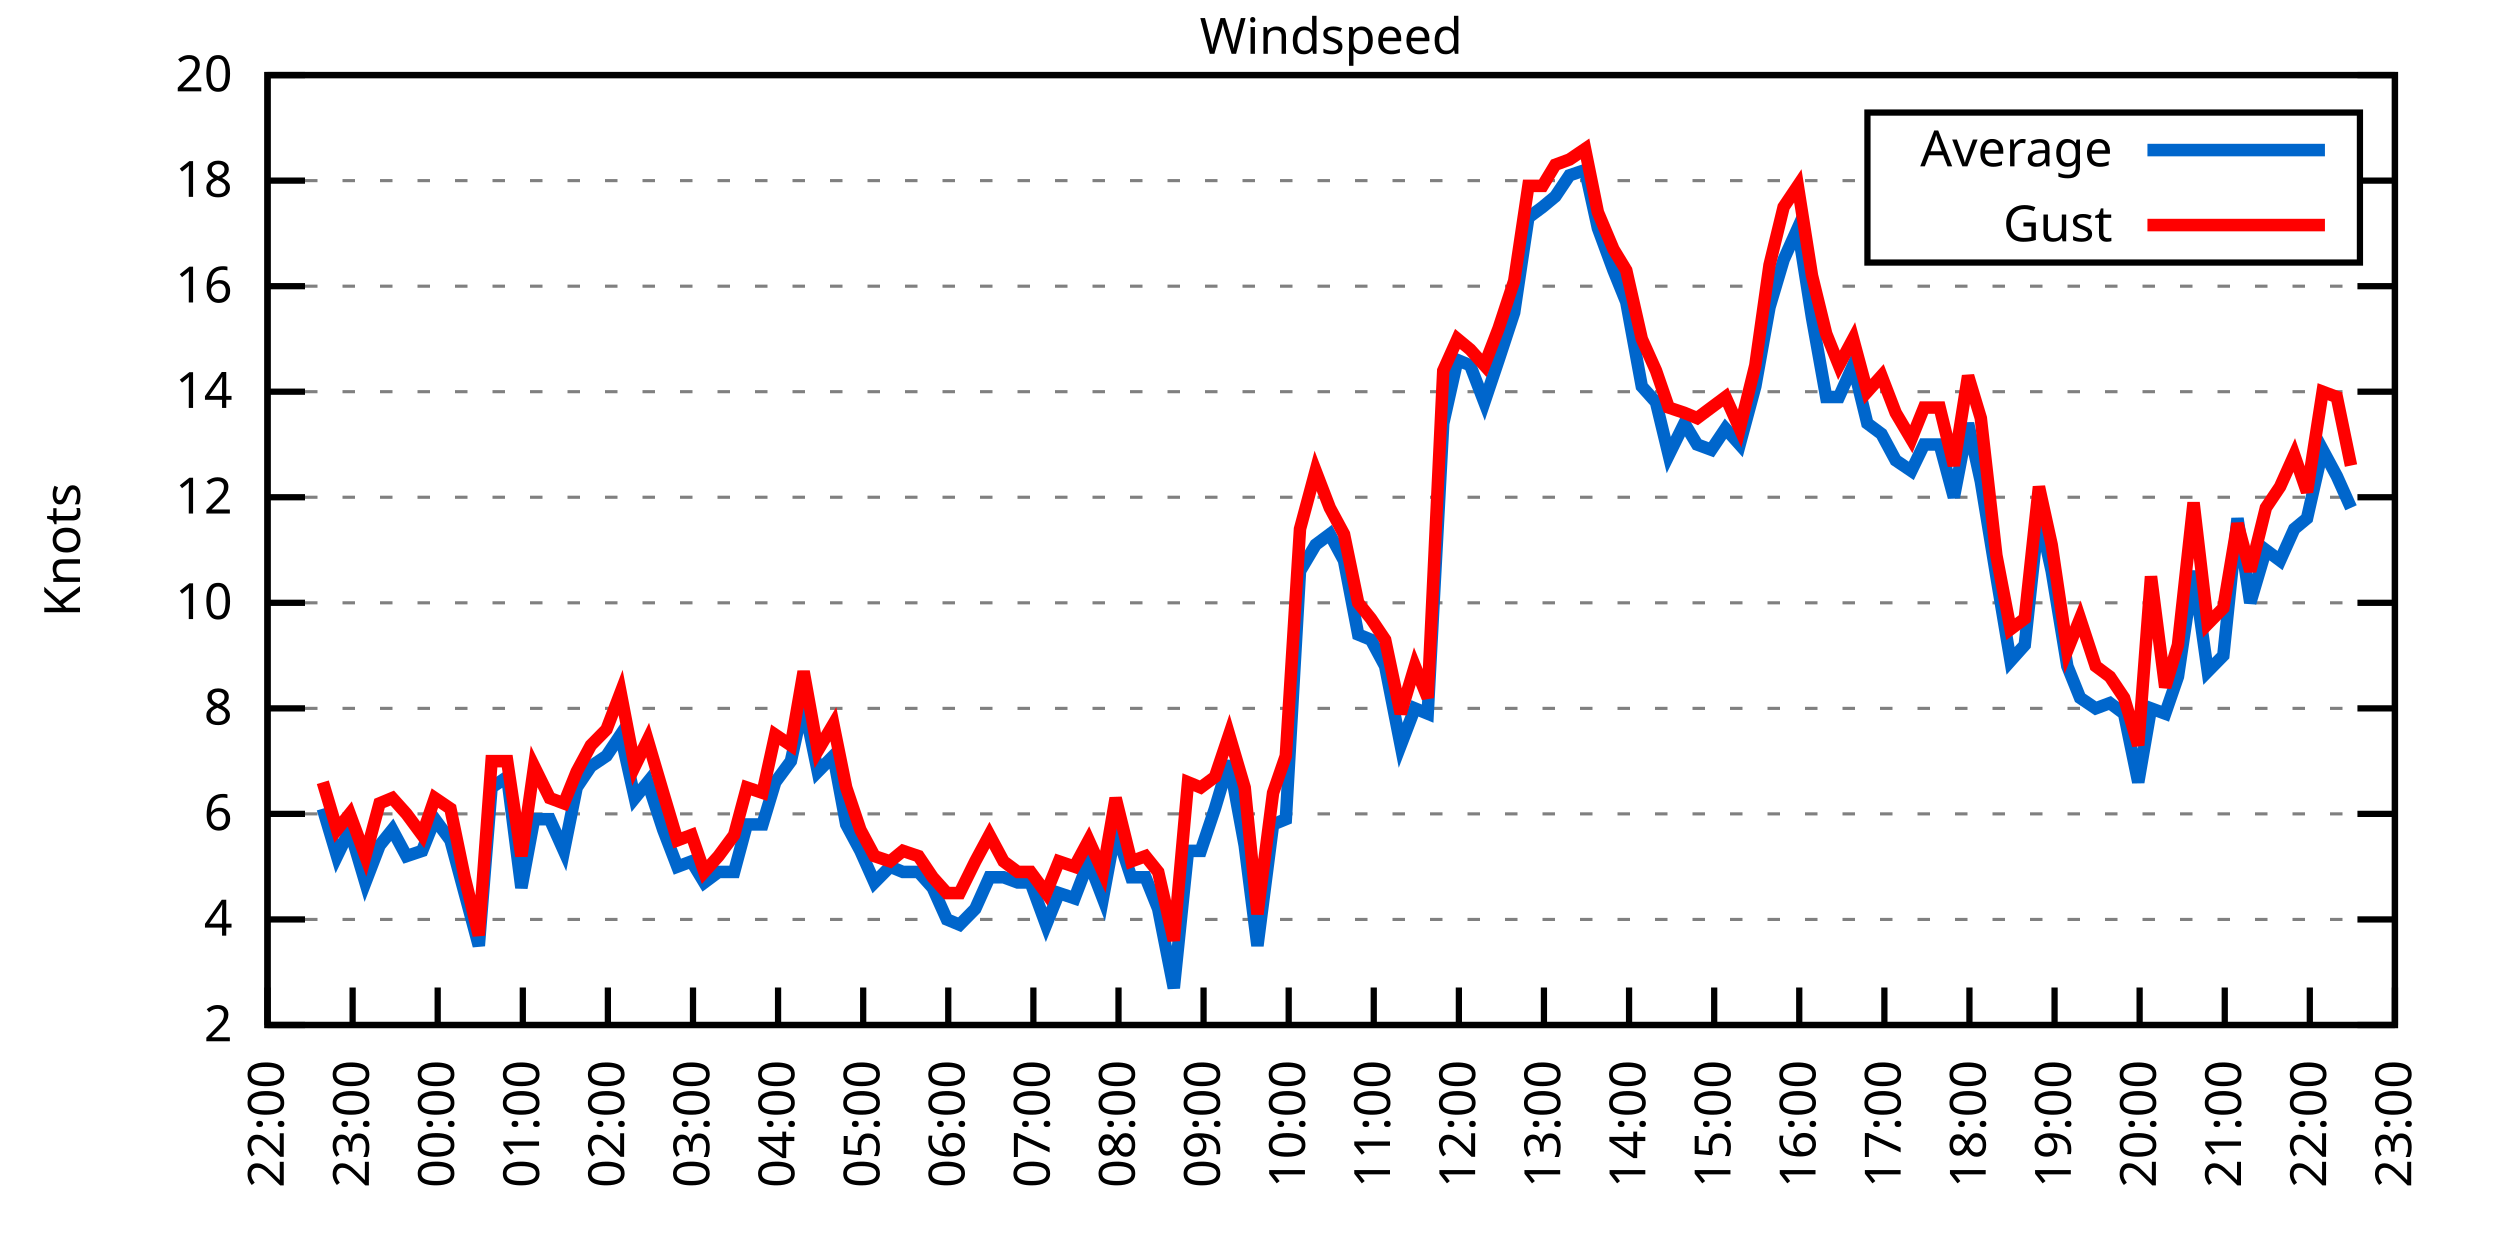
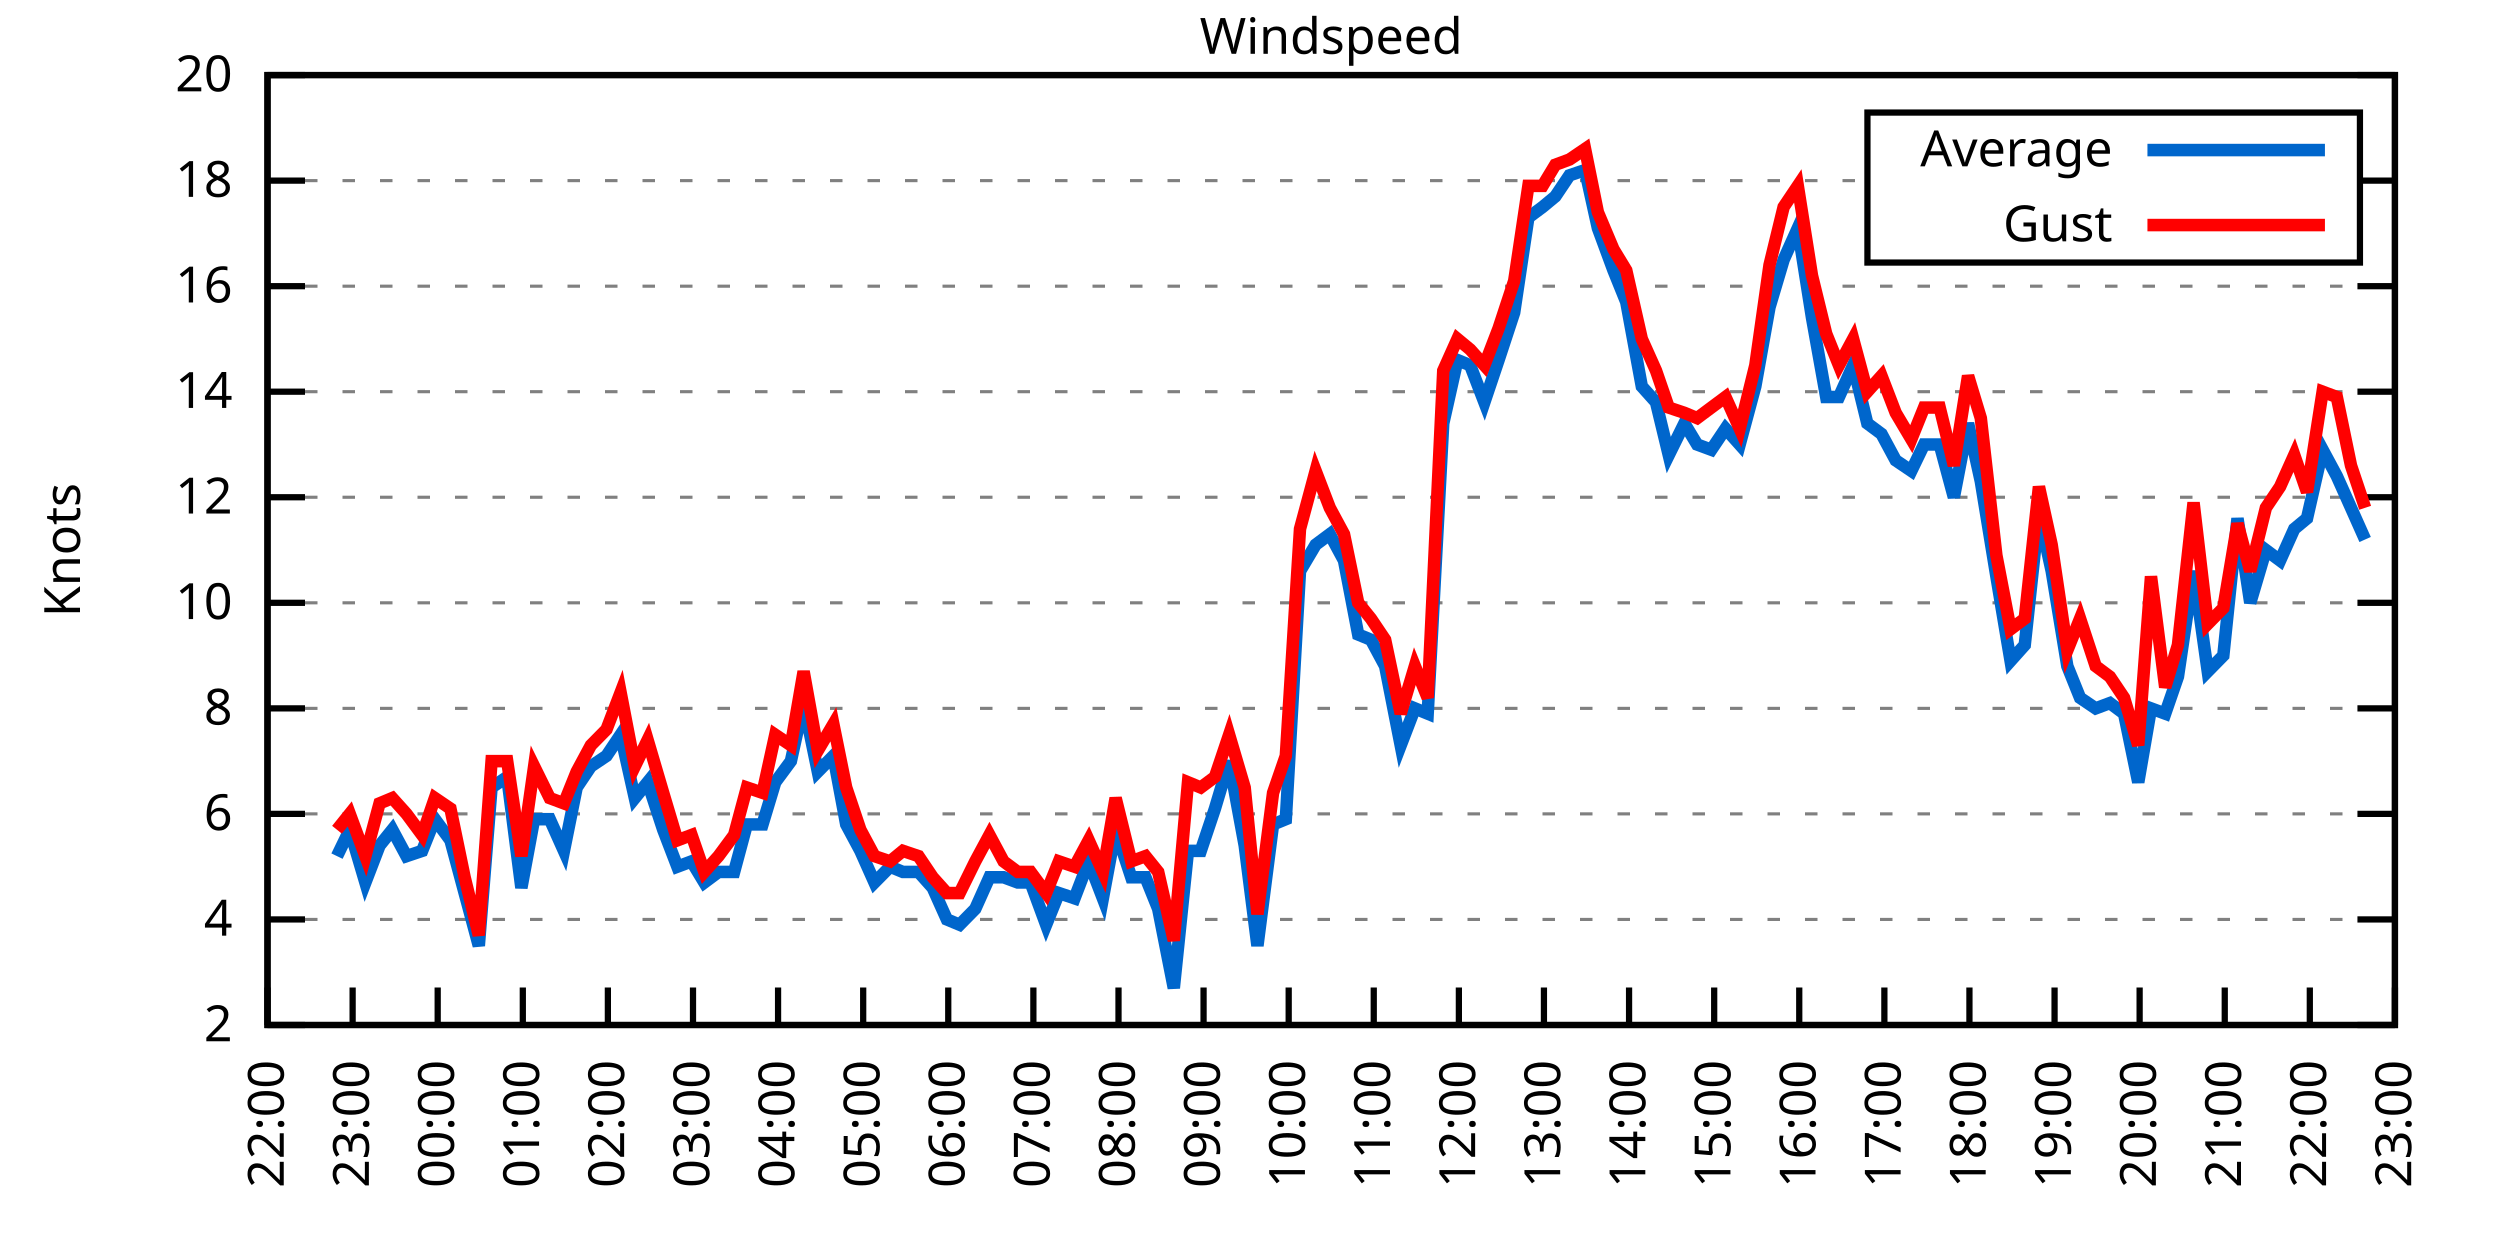
<svg xmlns="http://www.w3.org/2000/svg" xmlns:xlink="http://www.w3.org/1999/xlink" width="400" height="200" viewBox="0 0 400 200">
  <g id="gnuplot_canvas">
    <rect x="0" y="0" width="400" height="200" fill="none" />
    <defs>
      <circle id="gpDot" r="0.5" stroke-width="0.5" stroke="currentColor" />
      <path id="gpPt0" stroke-width="0.333" stroke="currentColor" d="M-1,0 h2 M0,-1 v2" />
      <path id="gpPt1" stroke-width="0.333" stroke="currentColor" d="M-1,-1 L1,1 M1,-1 L-1,1" />
      <path id="gpPt2" stroke-width="0.333" stroke="currentColor" d="M-1,0 L1,0 M0,-1 L0,1 M-1,-1 L1,1 M-1,1 L1,-1" />
      <rect id="gpPt3" stroke-width="0.333" stroke="currentColor" x="-1" y="-1" width="2" height="2" />
      <rect id="gpPt4" stroke-width="0.333" stroke="currentColor" fill="currentColor" x="-1" y="-1" width="2" height="2" />
      <circle id="gpPt5" stroke-width="0.333" stroke="currentColor" cx="0" cy="0" r="1" />
      <use xlink:href="#gpPt5" id="gpPt6" fill="currentColor" stroke="none" />
      <path id="gpPt7" stroke-width="0.333" stroke="currentColor" d="M0,-1.33 L-1.33,0.67 L1.33,0.67 z" />
      <use xlink:href="#gpPt7" id="gpPt8" fill="currentColor" stroke="none" />
      <use xlink:href="#gpPt7" id="gpPt9" stroke="currentColor" transform="rotate(180)" />
      <use xlink:href="#gpPt9" id="gpPt10" fill="currentColor" stroke="none" />
      <use xlink:href="#gpPt3" id="gpPt11" stroke="currentColor" transform="rotate(45)" />
      <use xlink:href="#gpPt11" id="gpPt12" fill="currentColor" stroke="none" />
      <path id="gpPt13" stroke-width="0.333" stroke="currentColor" d="M0,1.330 L1.265,0.411 L0.782,-1.067 L-0.782,-1.076 L-1.265,0.411 z" />
      <use xlink:href="#gpPt13" id="gpPt14" fill="currentColor" stroke="none" />
      <filter id="textbox" filterUnits="objectBoundingBox" x="0" y="0" height="1" width="1">
        <feFlood flood-color="white" flood-opacity="1" result="bgnd" />
        <feComposite in="SourceGraphic" in2="bgnd" operator="atop" />
      </filter>
      <filter id="greybox" filterUnits="objectBoundingBox" x="0" y="0" height="1" width="1">
        <feFlood flood-color="lightgrey" flood-opacity="1" result="grey" />
        <feComposite in="SourceGraphic" in2="grey" operator="atop" />
      </filter>
    </defs>
    <g fill="none" color="white" stroke="currentColor" stroke-width="1.00" stroke-linecap="butt" stroke-linejoin="miter">
</g>
    <g fill="none" color="black" stroke="currentColor" stroke-width="1.00" stroke-linecap="butt" stroke-linejoin="miter">
      <g stroke="none" shape-rendering="crispEdges">
        <polygon fill="rgb(255, 255, 255)" points="42.80,164.00 383.18,164.00 383.18,12.02 42.80,12.02 " />
      </g>
    </g>
    <g fill="none" color="black" stroke="currentColor" stroke-width="1.00" stroke-linecap="butt" stroke-linejoin="miter">
</g>
    <g fill="none" color="black" stroke="black" stroke-width="0.50" stroke-linecap="butt" stroke-linejoin="miter">
</g>
    <g fill="none" color="gray" stroke="currentColor" stroke-width="0.50" stroke-linecap="butt" stroke-linejoin="miter">
      <path stroke="gray" stroke-dasharray="2,4" class="gridline" d="M42.80,164.00 L383.19,164.00  " />
    </g>
    <g fill="none" color="gray" stroke="gray" stroke-width="1.00" stroke-linecap="butt" stroke-linejoin="miter">
</g>
    <g fill="none" color="black" stroke="currentColor" stroke-width="1.00" stroke-linecap="butt" stroke-linejoin="miter">
      <path stroke="black" d="M42.80,164.00 L48.80,164.00 M383.19,164.00 L377.19,164.00  " />
      <g transform="translate(37.20,166.60)" stroke="none" fill="black" font-family="Sans" font-size="8.00" text-anchor="end">
        <text>
          <tspan font-family="Sans"> 2</tspan>
        </text>
      </g>
    </g>
    <g fill="none" color="black" stroke="currentColor" stroke-width="1.00" stroke-linecap="butt" stroke-linejoin="miter">
</g>
    <g fill="none" color="black" stroke="black" stroke-width="0.50" stroke-linecap="butt" stroke-linejoin="miter">
</g>
    <g fill="none" color="gray" stroke="currentColor" stroke-width="0.50" stroke-linecap="butt" stroke-linejoin="miter">
      <path stroke="gray" stroke-dasharray="2,4" class="gridline" d="M42.80,147.11 L383.19,147.11  " />
    </g>
    <g fill="none" color="gray" stroke="gray" stroke-width="1.00" stroke-linecap="butt" stroke-linejoin="miter">
</g>
    <g fill="none" color="black" stroke="currentColor" stroke-width="1.00" stroke-linecap="butt" stroke-linejoin="miter">
      <path stroke="black" d="M42.80,147.11 L48.80,147.11 M383.19,147.11 L377.19,147.11  " />
      <g transform="translate(37.20,149.71)" stroke="none" fill="black" font-family="Sans" font-size="8.00" text-anchor="end">
        <text>
          <tspan font-family="Sans"> 4</tspan>
        </text>
      </g>
    </g>
    <g fill="none" color="black" stroke="currentColor" stroke-width="1.00" stroke-linecap="butt" stroke-linejoin="miter">
</g>
    <g fill="none" color="black" stroke="black" stroke-width="0.50" stroke-linecap="butt" stroke-linejoin="miter">
</g>
    <g fill="none" color="gray" stroke="currentColor" stroke-width="0.50" stroke-linecap="butt" stroke-linejoin="miter">
      <path stroke="gray" stroke-dasharray="2,4" class="gridline" d="M42.80,130.22 L383.19,130.22  " />
    </g>
    <g fill="none" color="gray" stroke="gray" stroke-width="1.00" stroke-linecap="butt" stroke-linejoin="miter">
</g>
    <g fill="none" color="black" stroke="currentColor" stroke-width="1.00" stroke-linecap="butt" stroke-linejoin="miter">
      <path stroke="black" d="M42.80,130.22 L48.80,130.22 M383.19,130.22 L377.19,130.22  " />
      <g transform="translate(37.20,132.82)" stroke="none" fill="black" font-family="Sans" font-size="8.00" text-anchor="end">
        <text>
          <tspan font-family="Sans"> 6</tspan>
        </text>
      </g>
    </g>
    <g fill="none" color="black" stroke="currentColor" stroke-width="1.00" stroke-linecap="butt" stroke-linejoin="miter">
</g>
    <g fill="none" color="black" stroke="black" stroke-width="0.50" stroke-linecap="butt" stroke-linejoin="miter">
</g>
    <g fill="none" color="gray" stroke="currentColor" stroke-width="0.50" stroke-linecap="butt" stroke-linejoin="miter">
      <path stroke="gray" stroke-dasharray="2,4" class="gridline" d="M42.80,113.34 L383.19,113.34  " />
    </g>
    <g fill="none" color="gray" stroke="gray" stroke-width="1.00" stroke-linecap="butt" stroke-linejoin="miter">
</g>
    <g fill="none" color="black" stroke="currentColor" stroke-width="1.00" stroke-linecap="butt" stroke-linejoin="miter">
      <path stroke="black" d="M42.80,113.34 L48.80,113.34 M383.19,113.34 L377.19,113.34  " />
      <g transform="translate(37.20,115.94)" stroke="none" fill="black" font-family="Sans" font-size="8.00" text-anchor="end">
        <text>
          <tspan font-family="Sans"> 8</tspan>
        </text>
      </g>
    </g>
    <g fill="none" color="black" stroke="currentColor" stroke-width="1.00" stroke-linecap="butt" stroke-linejoin="miter">
</g>
    <g fill="none" color="black" stroke="black" stroke-width="0.50" stroke-linecap="butt" stroke-linejoin="miter">
</g>
    <g fill="none" color="gray" stroke="currentColor" stroke-width="0.50" stroke-linecap="butt" stroke-linejoin="miter">
      <path stroke="gray" stroke-dasharray="2,4" class="gridline" d="M42.80,96.45 L383.19,96.45  " />
    </g>
    <g fill="none" color="gray" stroke="gray" stroke-width="1.00" stroke-linecap="butt" stroke-linejoin="miter">
</g>
    <g fill="none" color="black" stroke="currentColor" stroke-width="1.00" stroke-linecap="butt" stroke-linejoin="miter">
      <path stroke="black" d="M42.80,96.45 L48.80,96.45 M383.19,96.45 L377.19,96.45  " />
      <g transform="translate(37.20,99.05)" stroke="none" fill="black" font-family="Sans" font-size="8.00" text-anchor="end">
        <text>
          <tspan font-family="Sans"> 10</tspan>
        </text>
      </g>
    </g>
    <g fill="none" color="black" stroke="currentColor" stroke-width="1.00" stroke-linecap="butt" stroke-linejoin="miter">
</g>
    <g fill="none" color="black" stroke="black" stroke-width="0.50" stroke-linecap="butt" stroke-linejoin="miter">
</g>
    <g fill="none" color="gray" stroke="currentColor" stroke-width="0.50" stroke-linecap="butt" stroke-linejoin="miter">
      <path stroke="gray" stroke-dasharray="2,4" class="gridline" d="M42.80,79.56 L383.19,79.56  " />
    </g>
    <g fill="none" color="gray" stroke="gray" stroke-width="1.00" stroke-linecap="butt" stroke-linejoin="miter">
</g>
    <g fill="none" color="black" stroke="currentColor" stroke-width="1.00" stroke-linecap="butt" stroke-linejoin="miter">
      <path stroke="black" d="M42.80,79.56 L48.80,79.56 M383.19,79.56 L377.19,79.56  " />
      <g transform="translate(37.20,82.16)" stroke="none" fill="black" font-family="Sans" font-size="8.00" text-anchor="end">
        <text>
          <tspan font-family="Sans"> 12</tspan>
        </text>
      </g>
    </g>
    <g fill="none" color="black" stroke="currentColor" stroke-width="1.00" stroke-linecap="butt" stroke-linejoin="miter">
</g>
    <g fill="none" color="black" stroke="black" stroke-width="0.50" stroke-linecap="butt" stroke-linejoin="miter">
</g>
    <g fill="none" color="gray" stroke="currentColor" stroke-width="0.50" stroke-linecap="butt" stroke-linejoin="miter">
      <path stroke="gray" stroke-dasharray="2,4" class="gridline" d="M42.80,62.67 L383.19,62.67  " />
    </g>
    <g fill="none" color="gray" stroke="gray" stroke-width="1.00" stroke-linecap="butt" stroke-linejoin="miter">
</g>
    <g fill="none" color="black" stroke="currentColor" stroke-width="1.00" stroke-linecap="butt" stroke-linejoin="miter">
      <path stroke="black" d="M42.80,62.67 L48.80,62.67 M383.19,62.67 L377.19,62.67  " />
      <g transform="translate(37.20,65.27)" stroke="none" fill="black" font-family="Sans" font-size="8.00" text-anchor="end">
        <text>
          <tspan font-family="Sans"> 14</tspan>
        </text>
      </g>
    </g>
    <g fill="none" color="black" stroke="currentColor" stroke-width="1.00" stroke-linecap="butt" stroke-linejoin="miter">
</g>
    <g fill="none" color="black" stroke="black" stroke-width="0.50" stroke-linecap="butt" stroke-linejoin="miter">
</g>
    <g fill="none" color="gray" stroke="currentColor" stroke-width="0.50" stroke-linecap="butt" stroke-linejoin="miter">
      <path stroke="gray" stroke-dasharray="2,4" class="gridline" d="M42.80,45.79 L383.19,45.79  " />
    </g>
    <g fill="none" color="gray" stroke="gray" stroke-width="1.00" stroke-linecap="butt" stroke-linejoin="miter">
</g>
    <g fill="none" color="black" stroke="currentColor" stroke-width="1.00" stroke-linecap="butt" stroke-linejoin="miter">
      <path stroke="black" d="M42.80,45.79 L48.80,45.79 M383.19,45.79 L377.19,45.79  " />
      <g transform="translate(37.20,48.39)" stroke="none" fill="black" font-family="Sans" font-size="8.00" text-anchor="end">
        <text>
          <tspan font-family="Sans"> 16</tspan>
        </text>
      </g>
    </g>
    <g fill="none" color="black" stroke="currentColor" stroke-width="1.00" stroke-linecap="butt" stroke-linejoin="miter">
</g>
    <g fill="none" color="black" stroke="black" stroke-width="0.50" stroke-linecap="butt" stroke-linejoin="miter">
</g>
    <g fill="none" color="gray" stroke="currentColor" stroke-width="0.50" stroke-linecap="butt" stroke-linejoin="miter">
      <path stroke="gray" stroke-dasharray="2,4" class="gridline" d="M42.80,28.90 L298.79,28.90 M377.59,28.90 L383.19,28.90  " />
    </g>
    <g fill="none" color="gray" stroke="gray" stroke-width="1.00" stroke-linecap="butt" stroke-linejoin="miter">
</g>
    <g fill="none" color="black" stroke="currentColor" stroke-width="1.00" stroke-linecap="butt" stroke-linejoin="miter">
      <path stroke="black" d="M42.80,28.90 L48.80,28.90 M383.19,28.90 L377.19,28.90  " />
      <g transform="translate(37.20,31.50)" stroke="none" fill="black" font-family="Sans" font-size="8.00" text-anchor="end">
        <text>
          <tspan font-family="Sans"> 18</tspan>
        </text>
      </g>
    </g>
    <g fill="none" color="black" stroke="currentColor" stroke-width="1.00" stroke-linecap="butt" stroke-linejoin="miter">
</g>
    <g fill="none" color="black" stroke="black" stroke-width="0.50" stroke-linecap="butt" stroke-linejoin="miter">
</g>
    <g fill="none" color="gray" stroke="currentColor" stroke-width="0.50" stroke-linecap="butt" stroke-linejoin="miter">
      <path stroke="gray" stroke-dasharray="2,4" class="gridline" d="M42.80,12.01 L383.19,12.01  " />
    </g>
    <g fill="none" color="gray" stroke="gray" stroke-width="1.00" stroke-linecap="butt" stroke-linejoin="miter">
</g>
    <g fill="none" color="black" stroke="currentColor" stroke-width="1.00" stroke-linecap="butt" stroke-linejoin="miter">
      <path stroke="black" d="M42.80,12.01 L48.80,12.01 M383.19,12.01 L377.19,12.01  " />
      <g transform="translate(37.20,14.61)" stroke="none" fill="black" font-family="Sans" font-size="8.00" text-anchor="end">
        <text>
          <tspan font-family="Sans"> 20</tspan>
        </text>
      </g>
    </g>
    <g fill="none" color="black" stroke="currentColor" stroke-width="1.00" stroke-linecap="butt" stroke-linejoin="miter">
      <path stroke="black" d="M42.80,164.00 L42.80,158.00  " />
      <g transform="translate(45.40,169.60) rotate(270.00)" stroke="none" fill="black" font-family="Sans" font-size="8.00" text-anchor="end">
        <text>
          <tspan font-family="Sans">22:00</tspan>
        </text>
      </g>
    </g>
    <g fill="none" color="black" stroke="currentColor" stroke-width="1.00" stroke-linecap="butt" stroke-linejoin="miter">
      <path stroke="black" d="M56.42,164.00 L56.42,158.00  " />
      <g transform="translate(59.02,169.60) rotate(270.00)" stroke="none" fill="black" font-family="Sans" font-size="8.00" text-anchor="end">
        <text>
          <tspan font-family="Sans">23:00</tspan>
        </text>
      </g>
    </g>
    <g fill="none" color="black" stroke="currentColor" stroke-width="1.00" stroke-linecap="butt" stroke-linejoin="miter">
      <path stroke="black" d="M70.03,164.00 L70.03,158.00  " />
      <g transform="translate(72.63,169.60) rotate(270.00)" stroke="none" fill="black" font-family="Sans" font-size="8.00" text-anchor="end">
        <text>
          <tspan font-family="Sans">00:00</tspan>
        </text>
      </g>
    </g>
    <g fill="none" color="black" stroke="currentColor" stroke-width="1.00" stroke-linecap="butt" stroke-linejoin="miter">
      <path stroke="black" d="M83.65,164.00 L83.65,158.00  " />
      <g transform="translate(86.25,169.60) rotate(270.00)" stroke="none" fill="black" font-family="Sans" font-size="8.00" text-anchor="end">
        <text>
          <tspan font-family="Sans">01:00</tspan>
        </text>
      </g>
    </g>
    <g fill="none" color="black" stroke="currentColor" stroke-width="1.00" stroke-linecap="butt" stroke-linejoin="miter">
      <path stroke="black" d="M97.26,164.00 L97.26,158.00  " />
      <g transform="translate(99.86,169.60) rotate(270.00)" stroke="none" fill="black" font-family="Sans" font-size="8.00" text-anchor="end">
        <text>
          <tspan font-family="Sans">02:00</tspan>
        </text>
      </g>
    </g>
    <g fill="none" color="black" stroke="currentColor" stroke-width="1.00" stroke-linecap="butt" stroke-linejoin="miter">
      <path stroke="black" d="M110.88,164.00 L110.88,158.00  " />
      <g transform="translate(113.48,169.60) rotate(270.00)" stroke="none" fill="black" font-family="Sans" font-size="8.00" text-anchor="end">
        <text>
          <tspan font-family="Sans">03:00</tspan>
        </text>
      </g>
    </g>
    <g fill="none" color="black" stroke="currentColor" stroke-width="1.00" stroke-linecap="butt" stroke-linejoin="miter">
      <path stroke="black" d="M124.49,164.00 L124.49,158.00  " />
      <g transform="translate(127.09,169.60) rotate(270.00)" stroke="none" fill="black" font-family="Sans" font-size="8.00" text-anchor="end">
        <text>
          <tspan font-family="Sans">04:00</tspan>
        </text>
      </g>
    </g>
    <g fill="none" color="black" stroke="currentColor" stroke-width="1.00" stroke-linecap="butt" stroke-linejoin="miter">
      <path stroke="black" d="M138.11,164.00 L138.11,158.00  " />
      <g transform="translate(140.71,169.60) rotate(270.00)" stroke="none" fill="black" font-family="Sans" font-size="8.00" text-anchor="end">
        <text>
          <tspan font-family="Sans">05:00</tspan>
        </text>
      </g>
    </g>
    <g fill="none" color="black" stroke="currentColor" stroke-width="1.00" stroke-linecap="butt" stroke-linejoin="miter">
      <path stroke="black" d="M151.72,164.00 L151.72,158.00  " />
      <g transform="translate(154.32,169.60) rotate(270.00)" stroke="none" fill="black" font-family="Sans" font-size="8.00" text-anchor="end">
        <text>
          <tspan font-family="Sans">06:00</tspan>
        </text>
      </g>
    </g>
    <g fill="none" color="black" stroke="currentColor" stroke-width="1.00" stroke-linecap="butt" stroke-linejoin="miter">
      <path stroke="black" d="M165.34,164.00 L165.34,158.00  " />
      <g transform="translate(167.94,169.60) rotate(270.00)" stroke="none" fill="black" font-family="Sans" font-size="8.00" text-anchor="end">
        <text>
          <tspan font-family="Sans">07:00</tspan>
        </text>
      </g>
    </g>
    <g fill="none" color="black" stroke="currentColor" stroke-width="1.00" stroke-linecap="butt" stroke-linejoin="miter">
      <path stroke="black" d="M178.96,164.00 L178.96,158.00  " />
      <g transform="translate(181.56,169.60) rotate(270.00)" stroke="none" fill="black" font-family="Sans" font-size="8.00" text-anchor="end">
        <text>
          <tspan font-family="Sans">08:00</tspan>
        </text>
      </g>
    </g>
    <g fill="none" color="black" stroke="currentColor" stroke-width="1.00" stroke-linecap="butt" stroke-linejoin="miter">
      <path stroke="black" d="M192.57,164.00 L192.57,158.00  " />
      <g transform="translate(195.17,169.60) rotate(270.00)" stroke="none" fill="black" font-family="Sans" font-size="8.00" text-anchor="end">
        <text>
          <tspan font-family="Sans">09:00</tspan>
        </text>
      </g>
    </g>
    <g fill="none" color="black" stroke="currentColor" stroke-width="1.00" stroke-linecap="butt" stroke-linejoin="miter">
      <path stroke="black" d="M206.19,164.00 L206.19,158.00  " />
      <g transform="translate(208.79,169.60) rotate(270.00)" stroke="none" fill="black" font-family="Sans" font-size="8.00" text-anchor="end">
        <text>
          <tspan font-family="Sans">10:00</tspan>
        </text>
      </g>
    </g>
    <g fill="none" color="black" stroke="currentColor" stroke-width="1.00" stroke-linecap="butt" stroke-linejoin="miter">
      <path stroke="black" d="M219.80,164.00 L219.80,158.00  " />
      <g transform="translate(222.40,169.60) rotate(270.00)" stroke="none" fill="black" font-family="Sans" font-size="8.00" text-anchor="end">
        <text>
          <tspan font-family="Sans">11:00</tspan>
        </text>
      </g>
    </g>
    <g fill="none" color="black" stroke="currentColor" stroke-width="1.00" stroke-linecap="butt" stroke-linejoin="miter">
      <path stroke="black" d="M233.42,164.00 L233.42,158.00  " />
      <g transform="translate(236.02,169.60) rotate(270.00)" stroke="none" fill="black" font-family="Sans" font-size="8.00" text-anchor="end">
        <text>
          <tspan font-family="Sans">12:00</tspan>
        </text>
      </g>
    </g>
    <g fill="none" color="black" stroke="currentColor" stroke-width="1.00" stroke-linecap="butt" stroke-linejoin="miter">
      <path stroke="black" d="M247.03,164.00 L247.03,158.00  " />
      <g transform="translate(249.63,169.60) rotate(270.00)" stroke="none" fill="black" font-family="Sans" font-size="8.00" text-anchor="end">
        <text>
          <tspan font-family="Sans">13:00</tspan>
        </text>
      </g>
    </g>
    <g fill="none" color="black" stroke="currentColor" stroke-width="1.00" stroke-linecap="butt" stroke-linejoin="miter">
      <path stroke="black" d="M260.65,164.00 L260.65,158.00  " />
      <g transform="translate(263.25,169.60) rotate(270.00)" stroke="none" fill="black" font-family="Sans" font-size="8.00" text-anchor="end">
        <text>
          <tspan font-family="Sans">14:00</tspan>
        </text>
      </g>
    </g>
    <g fill="none" color="black" stroke="currentColor" stroke-width="1.00" stroke-linecap="butt" stroke-linejoin="miter">
      <path stroke="black" d="M274.27,164.00 L274.27,158.00  " />
      <g transform="translate(276.87,169.60) rotate(270.00)" stroke="none" fill="black" font-family="Sans" font-size="8.00" text-anchor="end">
        <text>
          <tspan font-family="Sans">15:00</tspan>
        </text>
      </g>
    </g>
    <g fill="none" color="black" stroke="currentColor" stroke-width="1.00" stroke-linecap="butt" stroke-linejoin="miter">
      <path stroke="black" d="M287.88,164.00 L287.88,158.00  " />
      <g transform="translate(290.48,169.60) rotate(270.00)" stroke="none" fill="black" font-family="Sans" font-size="8.00" text-anchor="end">
        <text>
          <tspan font-family="Sans">16:00</tspan>
        </text>
      </g>
    </g>
    <g fill="none" color="black" stroke="currentColor" stroke-width="1.00" stroke-linecap="butt" stroke-linejoin="miter">
      <path stroke="black" d="M301.50,164.00 L301.50,158.00  " />
      <g transform="translate(304.10,169.60) rotate(270.00)" stroke="none" fill="black" font-family="Sans" font-size="8.00" text-anchor="end">
        <text>
          <tspan font-family="Sans">17:00</tspan>
        </text>
      </g>
    </g>
    <g fill="none" color="black" stroke="currentColor" stroke-width="1.00" stroke-linecap="butt" stroke-linejoin="miter">
      <path stroke="black" d="M315.11,164.00 L315.11,158.00  " />
      <g transform="translate(317.71,169.60) rotate(270.00)" stroke="none" fill="black" font-family="Sans" font-size="8.00" text-anchor="end">
        <text>
          <tspan font-family="Sans">18:00</tspan>
        </text>
      </g>
    </g>
    <g fill="none" color="black" stroke="currentColor" stroke-width="1.00" stroke-linecap="butt" stroke-linejoin="miter">
      <path stroke="black" d="M328.73,164.00 L328.73,158.00  " />
      <g transform="translate(331.33,169.60) rotate(270.00)" stroke="none" fill="black" font-family="Sans" font-size="8.00" text-anchor="end">
        <text>
          <tspan font-family="Sans">19:00</tspan>
        </text>
      </g>
    </g>
    <g fill="none" color="black" stroke="currentColor" stroke-width="1.00" stroke-linecap="butt" stroke-linejoin="miter">
      <path stroke="black" d="M342.34,164.00 L342.34,158.00  " />
      <g transform="translate(344.94,169.60) rotate(270.00)" stroke="none" fill="black" font-family="Sans" font-size="8.00" text-anchor="end">
        <text>
          <tspan font-family="Sans">20:00</tspan>
        </text>
      </g>
    </g>
    <g fill="none" color="black" stroke="currentColor" stroke-width="1.00" stroke-linecap="butt" stroke-linejoin="miter">
      <path stroke="black" d="M355.96,164.00 L355.96,158.00  " />
      <g transform="translate(358.56,169.60) rotate(270.00)" stroke="none" fill="black" font-family="Sans" font-size="8.00" text-anchor="end">
        <text>
          <tspan font-family="Sans">21:00</tspan>
        </text>
      </g>
    </g>
    <g fill="none" color="black" stroke="currentColor" stroke-width="1.00" stroke-linecap="butt" stroke-linejoin="miter">
      <path stroke="black" d="M369.57,164.00 L369.57,158.00  " />
      <g transform="translate(372.17,169.60) rotate(270.00)" stroke="none" fill="black" font-family="Sans" font-size="8.00" text-anchor="end">
        <text>
          <tspan font-family="Sans">22:00</tspan>
        </text>
      </g>
    </g>
    <g fill="none" color="black" stroke="currentColor" stroke-width="1.00" stroke-linecap="butt" stroke-linejoin="miter">
      <path stroke="black" d="M383.19,164.00 L383.19,158.00  " />
      <g transform="translate(385.79,169.60) rotate(270.00)" stroke="none" fill="black" font-family="Sans" font-size="8.00" text-anchor="end">
        <text>
          <tspan font-family="Sans">23:00</tspan>
        </text>
      </g>
    </g>
    <g fill="none" color="black" stroke="currentColor" stroke-width="1.00" stroke-linecap="butt" stroke-linejoin="miter">
</g>
    <g fill="none" color="black" stroke="currentColor" stroke-width="1.00" stroke-linecap="butt" stroke-linejoin="miter">
      <path stroke="black" d="M42.80,12.01 L42.80,164.00 L383.19,164.00 L383.19,12.01 L42.80,12.01 Z  " />
    </g>
    <g fill="none" color="black" stroke="currentColor" stroke-width="1.00" stroke-linecap="butt" stroke-linejoin="miter">
</g>
    <g fill="none" color="black" stroke="currentColor" stroke-width="1.00" stroke-linecap="butt" stroke-linejoin="miter">
      <path stroke="black" d="M298.79,42.01 L298.79,18.01 L377.59,18.01 L377.59,42.01 L298.79,42.01 Z  " />
    </g>
    <g id="Windspeed_plot_1">
      <g fill="none" color="white" stroke="black" stroke-width="2.00" stroke-linecap="butt" stroke-linejoin="miter">
</g>
      <g fill="none" color="black" stroke="currentColor" stroke-width="2.00" stroke-linecap="butt" stroke-linejoin="miter">
        <g transform="translate(337.99,26.61)" stroke="none" fill="black" font-family="Sans" font-size="8.00" text-anchor="end">
          <text>
            <tspan font-family="Sans">Average</tspan>
          </text>
        </g>
      </g>
      <g fill="none" color="black" stroke="currentColor" stroke-width="2.00" stroke-linecap="butt" stroke-linejoin="miter">
-         <path stroke="rgb(  0, 102, 204)" d="M343.59,24.01 L371.99,24.01 M51.65,129.38 L53.92,136.98 L55.96,132.76 L58.46,141.20 L60.73,135.29 L62.77,132.76   L65.04,136.98 L67.54,136.14 L69.58,131.07 L72.07,134.45 L74.34,142.89 L76.61,151.33 L78.65,126.00 L81.15,124.31   L83.42,142.05 L85.46,131.07 L87.96,131.07 L90.23,136.14 L92.27,126.00 L94.54,122.62 L97.04,120.94 L99.30,117.56   L101.57,127.69 L103.62,125.16 L106.11,132.76 L108.38,138.67 L110.65,137.82 L112.69,141.20 L114.96,139.51 L117.46,139.51   L119.50,131.91 L122.00,131.91 L124.04,125.16 L126.54,121.78 L128.58,112.49 L130.85,123.47 L133.34,120.94 L135.39,131.91   L137.66,136.14 L139.92,141.20 L142.42,138.67 L144.46,139.51 L146.96,139.51 L149.23,142.05 L151.50,147.11 L153.54,147.96   L156.04,145.42 L158.31,140.36 L160.57,140.36 L162.84,141.20 L164.89,141.20 L167.38,147.96 L169.43,142.89 L171.92,143.73   L174.19,137.82 L176.46,143.73 L178.50,132.76 L181.00,140.36 L183.27,140.36 L185.31,145.42 L187.81,158.09 L190.08,136.14   L192.12,136.14 L194.39,129.38 L196.66,121.78 L199.15,135.29 L201.19,151.33 L203.69,131.91 L205.73,131.07 L208.00,91.38   L210.50,87.16 L212.77,85.47 L215.04,89.69 L217.31,101.52 L219.35,102.36 L221.62,106.58 L224.11,119.25 L226.38,113.34   L228.43,114.18 L230.92,67.74 L233.19,57.61 L235.23,58.45 L237.50,64.36 L239.77,57.61 L242.27,50.01 L244.54,34.81   L246.81,33.12 L248.85,31.43 L251.12,28.05 L253.61,27.21 L255.66,36.50 L258.15,43.25 L260.20,48.32 L262.69,61.83   L264.96,64.36 L267.00,72.81 L269.50,67.74 L271.54,71.12 L273.81,71.96 L276.08,68.58 L278.35,71.12 L280.85,61.83   L283.12,49.16 L285.38,41.56 L287.65,36.50 L289.92,50.85 L292.19,63.52 L294.23,63.52 L296.50,58.45 L298.77,67.74   L301.04,69.43 L303.31,73.65 L305.81,75.34 L307.85,71.12 L310.35,71.12 L312.62,79.56 L314.89,67.74 L316.93,77.03   L319.42,92.23 L321.69,105.74 L323.96,103.20 L326.23,82.09 L328.27,91.38 L330.77,106.58 L332.81,111.65 L335.31,113.34   L337.58,112.49 L339.85,114.18 L342.12,125.16 L344.16,113.34 L346.43,114.18 L348.47,108.27 L350.97,91.38 L353.24,107.43   L355.73,104.89 L358.00,82.94 L360.04,96.45 L362.54,88.00 L364.81,89.69 L367.08,84.63 L369.12,82.94 L371.62,71.96   L373.89,76.18 L376.16,81.25  " />
+         <path stroke="rgb(  0, 102, 204)" d="M343.59,24.01 L371.99,24.01 M53.92,136.98 L55.96,132.76 L58.46,141.20 L60.73,135.29 L62.77,132.76 L65.04,136.98   L67.54,136.14 L69.58,131.07 L72.07,134.45 L74.34,142.89 L76.61,151.33 L78.65,126.00 L81.15,124.31 L83.42,142.05   L85.46,131.07 L87.96,131.07 L90.23,136.14 L92.27,126.00 L94.54,122.62 L97.04,120.94 L99.30,117.56 L101.57,127.69   L103.62,125.16 L106.11,132.76 L108.38,138.67 L110.65,137.82 L112.69,141.20 L114.96,139.51 L117.46,139.51 L119.50,131.91   L122.00,131.91 L124.04,125.16 L126.54,121.78 L128.58,112.49 L130.85,123.47 L133.34,120.94 L135.39,131.91 L137.66,136.14   L139.92,141.20 L142.42,138.67 L144.46,139.51 L146.96,139.51 L149.23,142.05 L151.50,147.11 L153.54,147.96 L156.04,145.42   L158.31,140.36 L160.57,140.36 L162.84,141.20 L164.89,141.20 L167.38,147.96 L169.43,142.89 L171.92,143.73 L174.19,137.82   L176.46,143.73 L178.50,132.76 L181.00,140.36 L183.27,140.36 L185.31,145.42 L187.81,158.09 L190.08,136.14 L192.12,136.14   L194.39,129.38 L196.66,121.78 L199.15,135.29 L201.19,151.33 L203.69,131.91 L205.73,131.07 L208.00,91.38 L210.50,87.16   L212.77,85.47 L215.04,89.69 L217.31,101.52 L219.35,102.36 L221.62,106.58 L224.11,119.25 L226.38,113.34 L228.43,114.18   L230.92,67.74 L233.19,57.61 L235.23,58.45 L237.50,64.36 L239.77,57.61 L242.27,50.01 L244.54,34.81 L246.81,33.12   L248.85,31.43 L251.12,28.05 L253.61,27.21 L255.66,36.50 L258.15,43.25 L260.20,48.32 L262.69,61.83 L264.96,64.36   L267.00,72.81 L269.50,67.74 L271.54,71.12 L273.81,71.96 L276.08,68.58 L278.35,71.12 L280.85,61.83 L283.12,49.16   L285.38,41.56 L287.65,36.50 L289.92,50.85 L292.19,63.52 L294.23,63.52 L296.50,58.45 L298.77,67.74 L301.04,69.43   L303.31,73.65 L305.81,75.34 L307.85,71.12 L310.35,71.12 L312.62,79.56 L314.89,67.74 L316.93,77.03 L319.42,92.23   L321.69,105.74 L323.96,103.20 L326.23,82.09 L328.27,91.38 L330.77,106.58 L332.81,111.65 L335.31,113.34 L337.58,112.49   L339.85,114.18 L342.12,125.16 L344.16,113.34 L346.43,114.18 L348.47,108.27 L350.97,91.38 L353.24,107.43 L355.73,104.89   L358.00,82.94 L360.04,96.45 L362.54,88.00 L364.81,89.69 L367.08,84.63 L369.12,82.94 L371.62,71.96 L373.89,76.18   L376.16,81.25 L378.42,86.32  " />
      </g>
    </g>
    <g id="Windspeed_plot_2">
      <g fill="none" color="black" stroke="currentColor" stroke-width="2.00" stroke-linecap="butt" stroke-linejoin="miter">
        <g transform="translate(337.99,38.61)" stroke="none" fill="black" font-family="Sans" font-size="8.00" text-anchor="end">
          <text>
            <tspan font-family="Sans">Gust</tspan>
          </text>
        </g>
      </g>
      <g fill="none" color="black" stroke="currentColor" stroke-width="2.00" stroke-linecap="butt" stroke-linejoin="miter">
-         <path stroke="rgb(255,   0,   0)" d="M343.59,36.01 L371.99,36.01 M51.65,125.16 L53.92,132.76 L55.96,130.22 L58.46,136.98 L60.73,128.54 L62.77,127.69   L65.04,130.22 L67.54,133.60 L69.58,127.69 L72.07,129.38 L74.34,140.36 L76.61,149.65 L78.65,121.78 L81.15,121.78   L83.42,136.98 L85.46,122.62 L87.96,127.69 L90.23,128.54 L92.27,123.47 L94.54,119.25 L97.04,116.71 L99.30,110.80   L101.57,122.62 L103.62,118.40 L106.11,126.85 L108.38,134.45 L110.65,133.60 L112.69,139.51 L114.96,136.98 L117.46,133.60   L119.50,126.00 L122.00,126.85 L124.04,117.56 L126.54,119.25 L128.58,107.43 L130.85,120.09 L133.34,115.87 L135.39,126.00   L137.66,132.76 L139.92,136.98 L142.42,137.82 L144.46,136.14 L146.96,136.98 L149.23,140.36 L151.50,142.89 L153.54,142.89   L156.04,137.82 L158.31,133.60 L160.57,137.82 L162.84,139.51 L164.89,139.51 L167.38,142.89 L169.43,137.82 L171.92,138.67   L174.19,134.45 L176.46,139.51 L178.50,127.69 L181.00,137.82 L183.27,136.98 L185.31,139.51 L187.81,150.49 L190.08,125.16   L192.12,126.00 L194.39,124.31 L196.66,117.56 L199.15,126.00 L201.19,146.27 L203.69,126.85 L205.73,120.94 L208.00,84.63   L210.50,75.34 L212.77,81.25 L215.04,85.47 L217.31,96.45 L219.35,98.98 L221.62,102.36 L224.11,114.18 L226.38,106.58   L228.43,111.65 L230.92,59.30 L233.19,54.23 L235.23,55.92 L237.50,58.45 L239.77,52.54 L242.27,44.94 L244.54,29.74   L246.81,29.74 L248.85,26.36 L251.12,25.52 L253.61,23.83 L255.66,33.96 L258.15,39.87 L260.20,43.25 L262.69,54.23   L264.96,59.30 L267.00,65.21 L269.50,66.05 L271.54,66.90 L273.81,65.21 L276.08,63.52 L278.35,68.58 L280.85,58.45   L283.12,42.41 L285.38,33.12 L287.65,29.74 L289.92,44.10 L292.19,53.39 L294.23,58.45 L296.50,54.23 L298.77,62.67   L301.04,60.14 L303.31,66.05 L305.81,70.27 L307.85,65.21 L310.35,65.21 L312.62,74.49 L314.89,60.14 L316.93,66.90   L319.42,88.85 L321.69,100.67 L323.96,98.98 L326.23,77.87 L328.27,87.16 L330.77,104.05 L332.81,98.98 L335.31,106.58   L337.58,108.27 L339.85,111.65 L342.12,119.25 L344.16,92.23 L346.43,109.96 L348.47,103.20 L350.97,80.41 L353.24,99.83   L355.73,97.29 L358.00,83.78 L360.04,91.38 L362.54,81.25 L364.81,77.87 L367.08,72.81 L369.12,78.72 L371.62,62.67   L373.89,63.52 L376.16,74.49  " />
+         <path stroke="rgb(255,   0,   0)" d="M343.59,36.01 L371.99,36.01 M53.92,132.76 L55.96,130.22 L58.46,136.98 L60.73,128.54 L62.77,127.69 L65.04,130.22   L67.54,133.60 L69.58,127.69 L72.07,129.38 L74.34,140.36 L76.61,149.65 L78.65,121.78 L81.15,121.78 L83.42,136.98   L85.46,122.62 L87.96,127.69 L90.23,128.54 L92.27,123.47 L94.54,119.25 L97.04,116.71 L99.30,110.80 L101.57,122.62   L103.62,118.40 L106.11,126.85 L108.38,134.45 L110.65,133.60 L112.69,139.51 L114.96,136.98 L117.46,133.60 L119.50,126.00   L122.00,126.85 L124.04,117.56 L126.54,119.25 L128.58,107.43 L130.85,120.09 L133.34,115.87 L135.39,126.00 L137.66,132.76   L139.92,136.98 L142.42,137.82 L144.46,136.14 L146.96,136.98 L149.23,140.36 L151.50,142.89 L153.54,142.89 L156.04,137.82   L158.31,133.60 L160.57,137.82 L162.84,139.51 L164.89,139.51 L167.38,142.89 L169.43,137.82 L171.92,138.67 L174.19,134.45   L176.46,139.51 L178.50,127.69 L181.00,137.82 L183.27,136.98 L185.31,139.51 L187.81,150.49 L190.08,125.16 L192.12,126.00   L194.39,124.31 L196.66,117.56 L199.15,126.00 L201.19,146.27 L203.69,126.85 L205.73,120.94 L208.00,84.63 L210.50,75.34   L212.77,81.25 L215.04,85.47 L217.31,96.45 L219.35,98.98 L221.62,102.36 L224.11,114.18 L226.38,106.58 L228.43,111.65   L230.92,59.30 L233.19,54.23 L235.23,55.92 L237.50,58.45 L239.77,52.54 L242.27,44.94 L244.54,29.74 L246.81,29.74   L248.85,26.36 L251.12,25.52 L253.61,23.83 L255.66,33.96 L258.15,39.87 L260.20,43.25 L262.69,54.23 L264.96,59.30   L267.00,65.21 L269.50,66.05 L271.54,66.90 L273.81,65.21 L276.08,63.52 L278.35,68.58 L280.85,58.45 L283.12,42.41   L285.38,33.12 L287.65,29.74 L289.92,44.10 L292.19,53.39 L294.23,58.45 L296.50,54.23 L298.77,62.67 L301.04,60.14   L303.31,66.05 L305.81,70.27 L307.85,65.21 L310.35,65.21 L312.62,74.49 L314.89,60.14 L316.93,66.90 L319.42,88.85   L321.69,100.67 L323.96,98.98 L326.23,77.87 L328.27,87.16 L330.77,104.05 L332.81,98.98 L335.31,106.58 L337.58,108.27   L339.85,111.65 L342.12,119.25 L344.16,92.23 L346.43,109.96 L348.47,103.20 L350.97,80.41 L353.24,99.83 L355.73,97.29   L358.00,83.78 L360.04,91.38 L362.54,81.25 L364.81,77.87 L367.08,72.81 L369.12,78.72 L371.62,62.67 L373.89,63.52   L376.16,74.49 L378.42,81.25  " />
      </g>
    </g>
    <g fill="none" color="black" stroke="currentColor" stroke-width="2.00" stroke-linecap="butt" stroke-linejoin="miter">
</g>
    <g fill="none" color="black" stroke="black" stroke-width="1.00" stroke-linecap="butt" stroke-linejoin="miter">
</g>
    <g fill="none" color="black" stroke="currentColor" stroke-width="1.00" stroke-linecap="butt" stroke-linejoin="miter">
      <path stroke="black" d="M42.80,12.01 L42.80,164.00 L383.19,164.00 L383.19,12.01 L42.80,12.01 Z  " />
      <g transform="translate(12.80,88.01) rotate(270.00)" stroke="none" fill="black" font-family="Sans" font-size="8.00" text-anchor="middle">
        <text>
          <tspan font-family="Sans">Knots</tspan>
        </text>
      </g>
    </g>
    <g fill="none" color="black" stroke="currentColor" stroke-width="1.00" stroke-linecap="butt" stroke-linejoin="miter">
</g>
    <g fill="none" color="black" stroke="currentColor" stroke-width="1.00" stroke-linecap="butt" stroke-linejoin="miter">
      <g transform="translate(212.99,8.61)" stroke="none" fill="black" font-family="Sans" font-size="8.00" text-anchor="middle">
        <text>
          <tspan font-family="Sans">Windspeed</tspan>
        </text>
      </g>
    </g>
    <g fill="none" color="black" stroke="currentColor" stroke-width="1.00" stroke-linecap="butt" stroke-linejoin="miter">
</g>
  </g>
</svg>
